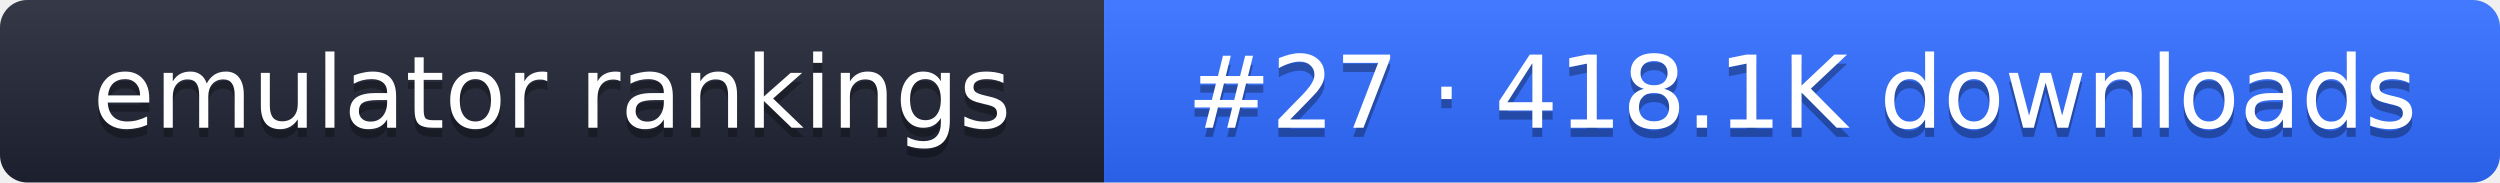
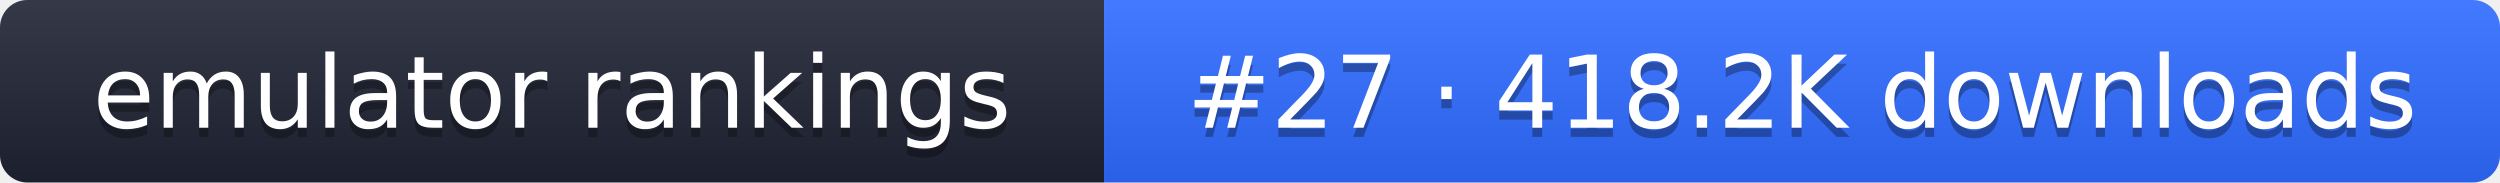
- <svg xmlns="http://www.w3.org/2000/svg" width="274" height="20" role="img" aria-label="emulator rankings: #27 · 418.1K downloads">
+ <svg xmlns="http://www.w3.org/2000/svg" width="274" height="20" role="img" aria-label="emulator rankings: #27 · 418.2K downloads">
  <linearGradient id="g" x2="0" y2="100%">
    <stop offset="0" stop-color="#fff" stop-opacity=".1" />
    <stop offset="1" stop-opacity=".1" />
  </linearGradient>
  <clipPath id="r">
    <rect width="274" height="20" rx="3" fill="#fff" />
  </clipPath>
  <g clip-path="url(#r)">
    <rect width="121" height="20" fill="#1f2433" />
    <rect x="121" width="153" height="20" fill="#2f6bff" />
    <rect width="274" height="20" fill="url(#g)" />
  </g>
  <g fill="#fff" text-anchor="middle" font-family="Verdana,DejaVu Sans,sans-serif" font-size="11">
    <text x="60.5" y="15" fill="#010101" fill-opacity=".3">emulator rankings</text>
    <text x="60.5" y="14">emulator rankings</text>
-     <text x="197.5" y="15" fill="#010101" fill-opacity=".3">#27 · 418.1K downloads</text>
-     <text x="197.5" y="14">#27 · 418.1K downloads</text>
+     <text x="197.5" y="15" fill="#010101" fill-opacity=".3">#27 · 418.2K downloads</text>
+     <text x="197.5" y="14">#27 · 418.2K downloads</text>
  </g>
</svg>
